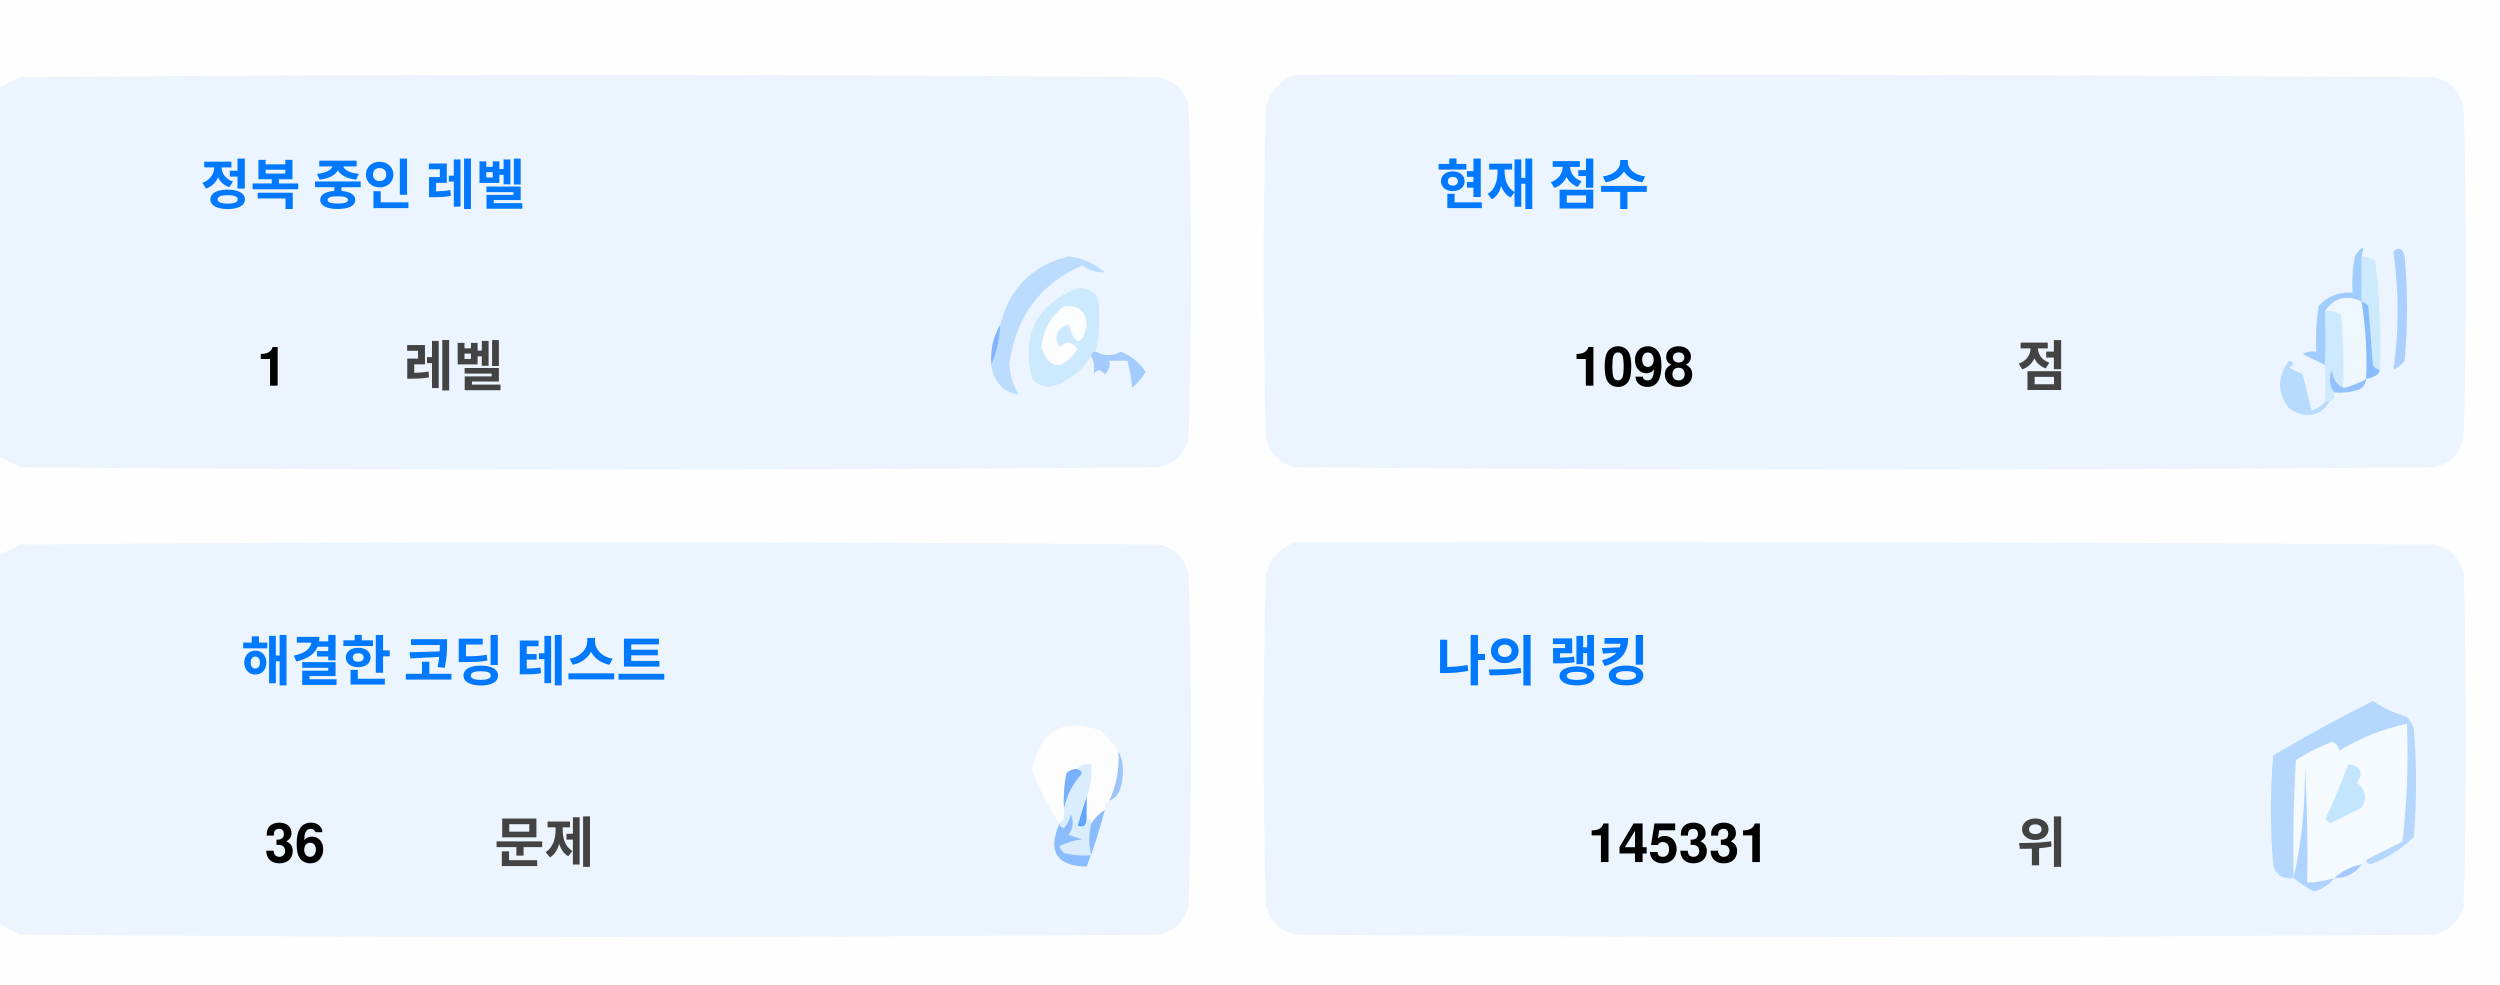
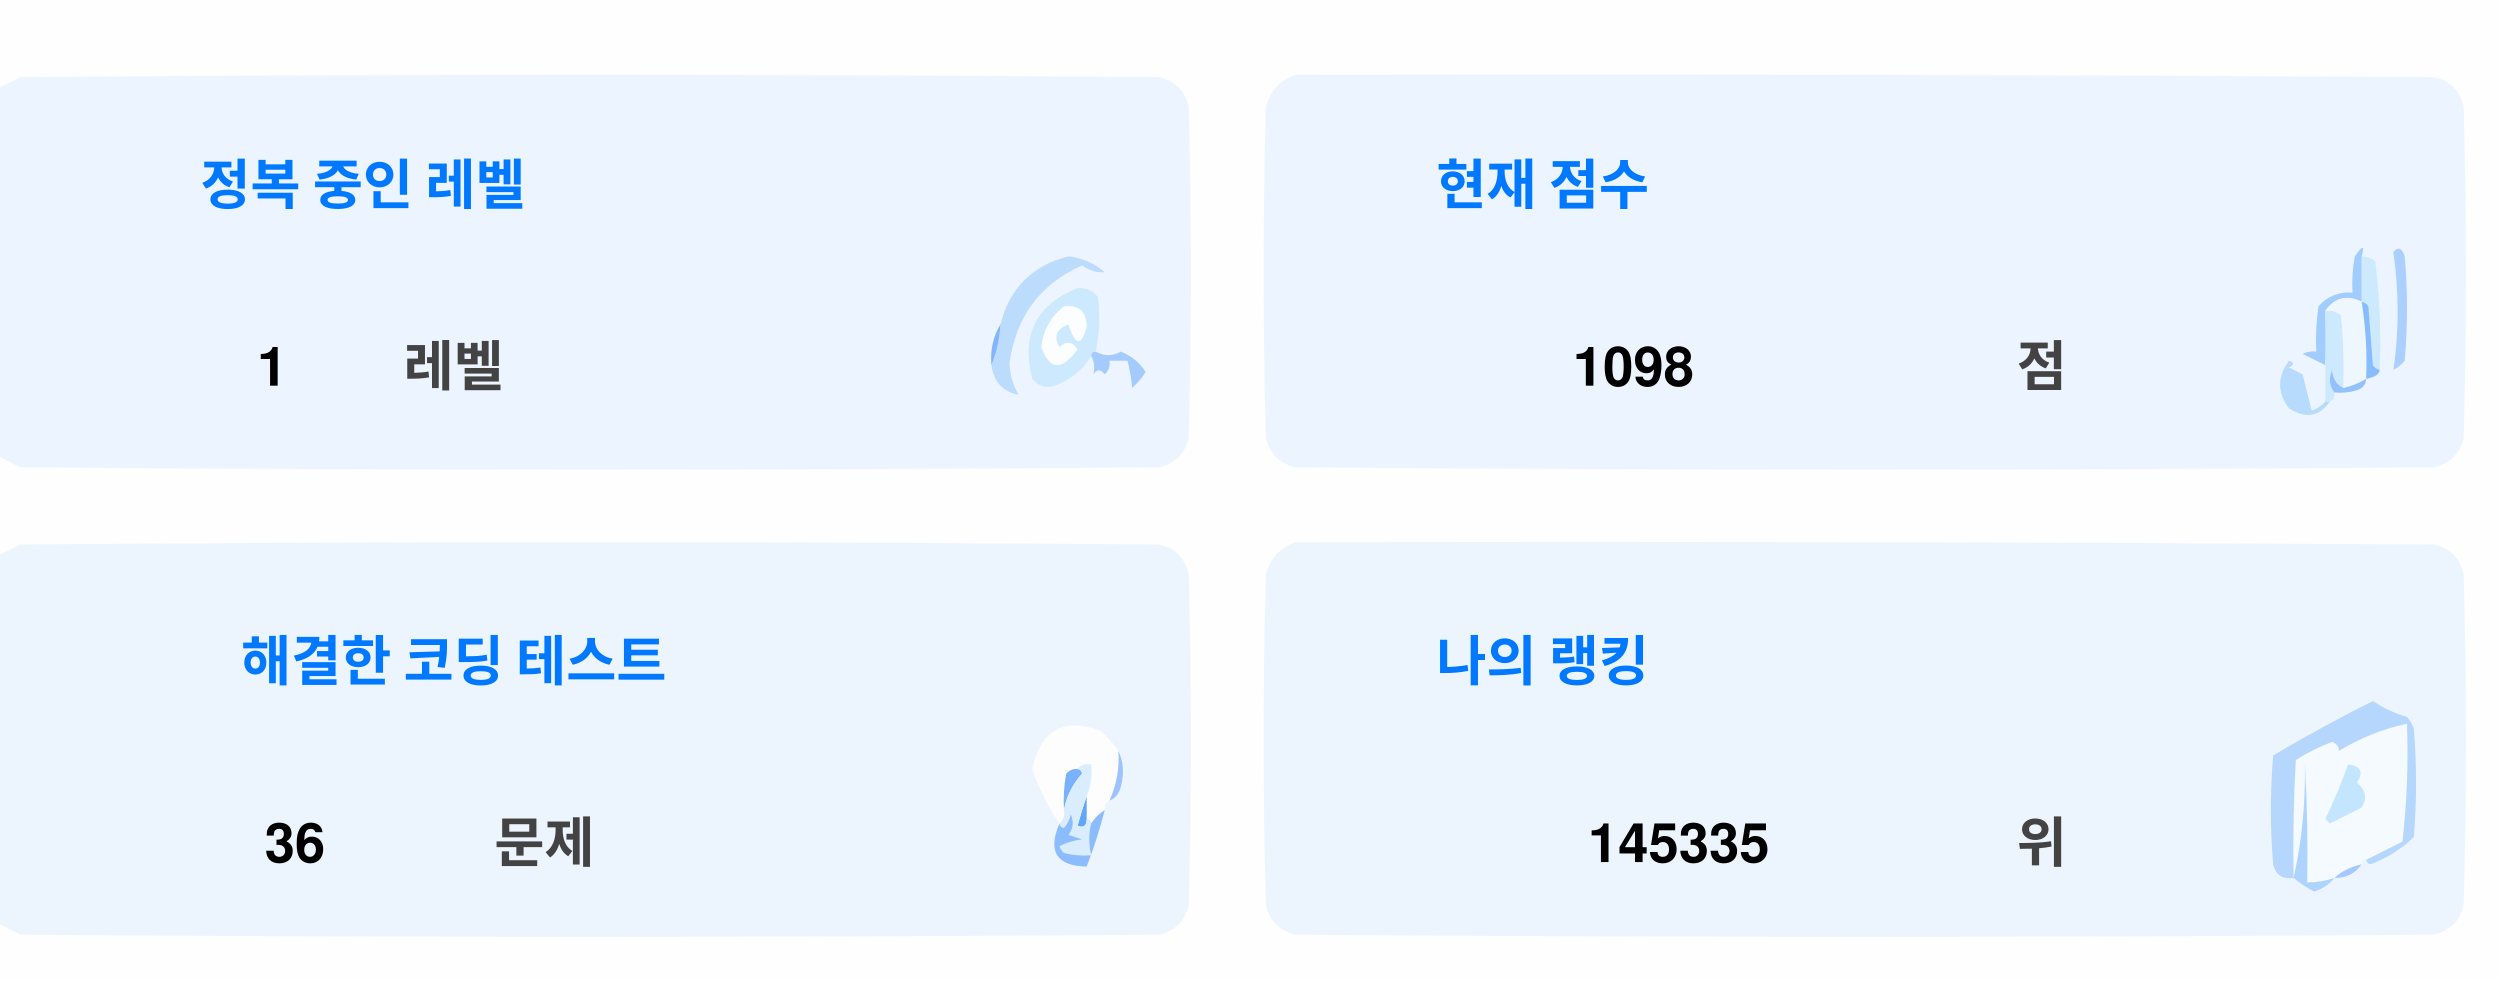
<svg xmlns="http://www.w3.org/2000/svg" version="1.1" width="551px" height="217px" style="shape-rendering:geometricPrecision; text-rendering:geometricPrecision; image-rendering:optimizeQuality; fill-rule:evenodd; clip-rule:evenodd">
  <style>.title {fill: #434343;font-size: 1rem;line-height: 1.5rem;font-weight: bold;font-family: -apple-system, BlinkMacSystemFont, Segoe UI, Helvetica, Arial, sans-serif, Apple Color Emoji, Segoe UI Emoji;}.desc {fill: #434343;font-size: 2.5rem;font-weight: bold;line-height: 1.5rem;font-family: -apple-system, BlinkMacSystemFont, Segoe UI, Helvetica, Arial, sans-serif, Apple Color Emoji, Segoe UI Emoji;}.desc-2 {fill: #434343;font-size: 1rem;font-weight: bold;line-height: 1.5rem;font-family: -apple-system, BlinkMacSystemFont, Segoe UI, Helvetica, Arial, sans-serif, Apple Color Emoji, Segoe UI Emoji;}.text, .desc {animation: twinkling 4s ease-in-out infinite;}@keyframes twinkling {40% { opacity: 1; }50% { opacity: 0.5; }60% { opacity: 1; }70% { opacity: 0.5; }80% { opacity: 1; }}</style>
  <g>
    <path style="opacity:1" fill="#fefefe" d="M -0.5,-0.5 C 183.167,-0.5 366.833,-0.5 550.5,-0.5C 550.5,71.833 550.5,144.167 550.5,216.5C 366.833,216.5 183.167,216.5 -0.5,216.5C -0.5,212.167 -0.5,207.833 -0.5,203.5C 1.14,204.32 2.807,205.153 4.5,206C 88.167,206.667 171.833,206.667 255.5,206C 259,205.167 261.167,203 262,199.5C 262.667,175.167 262.667,150.833 262,126.5C 261.167,123 259,120.833 255.5,120C 171.833,119.333 88.167,119.333 4.5,120C 2.807,120.847 1.14,121.68 -0.5,122.5C -0.5,115.167 -0.5,107.833 -0.5,100.5C 1.14,101.32 2.807,102.153 4.5,103C 88.167,103.667 171.833,103.667 255.5,103C 259,102.167 261.167,100 262,96.5C 262.667,72.167 262.667,47.833 262,23.5C 261.167,20 259,17.833 255.5,17C 171.833,16.333 88.167,16.333 4.5,17C 2.807,17.847 1.14,18.68 -0.5,19.5C -0.5,12.833 -0.5,6.167 -0.5,-0.5 Z" />
  </g>
  <g>
    <path style="opacity:1" fill="#ecf5ff" d="M -0.5,100.5 C -0.5,73.5 -0.5,46.5 -0.5,19.5C 1.14,18.68 2.807,17.847 4.5,17C 88.167,16.333 171.833,16.333 255.5,17C 259,17.833 261.167,20 262,23.5C 262.667,47.833 262.667,72.167 262,96.5C 261.167,100 259,102.167 255.5,103C 171.833,103.667 88.167,103.667 4.5,103C 2.807,102.153 1.14,101.32 -0.5,100.5 Z" />
  </g>
  <g>
    <path style="opacity:1" fill="#ecf5ff" d="M 285.5,16.5 C 369.167,16.333 452.834,16.5 536.5,17C 540,17.833 542.167,20 543,23.5C 543.667,47.833 543.667,72.167 543,96.5C 542.167,100 540,102.167 536.5,103C 452.833,103.667 369.167,103.667 285.5,103C 282,102.167 279.833,100 279,96.5C 278.333,72.167 278.333,47.833 279,23.5C 280.018,19.985 282.185,17.652 285.5,16.5 Z" />
  </g>
  <g>
    <path style="opacity:1" fill="#cdeafd" d="M 520.5,56.5 C 521.583,56.539 522.583,56.873 523.5,57.5C 524.498,65.472 524.831,73.472 524.5,81.5C 523.883,81.389 523.383,81.056 523,80.5C 522.667,76.167 522.333,71.833 522,67.5C 521.617,66.944 521.117,66.611 520.5,66.5C 520.5,63.167 520.5,59.833 520.5,56.5 Z" />
  </g>
  <g>
    <path style="opacity:1" fill="#abcfff" d="M 527.5,55.5 C 528.566,54.308 529.399,54.641 530,56.5C 530.667,64.167 530.667,71.833 530,79.5C 529.311,80.357 528.478,81.023 527.5,81.5C 528.758,73.08 528.758,64.414 527.5,55.5 Z" />
  </g>
  <g>
    <path style="opacity:1" fill="#bbdcfd" d="M 218.5,80.5 C 219.657,77.727 220.324,74.727 220.5,71.5C 222.49,63.51 227.49,58.51 235.5,56.5C 238.528,56.847 241.194,58.014 243.5,60C 241.744,60.141 240.078,59.641 238.5,58.5C 229.247,62.607 223.914,69.773 222.5,80C 222.565,82.526 223.232,84.859 224.5,87C 221.07,86.397 219.07,84.231 218.5,80.5 Z" />
  </g>
  <g>
    <path style="opacity:1" fill="#cde9fd" d="M 241.5,77.5 C 240.833,77.5 240.5,77.833 240.5,78.5C 238.628,81.529 235.961,83.695 232.5,85C 230.536,85.624 228.869,85.124 227.5,83.5C 225.021,73.791 228.354,67.124 237.5,63.5C 239.374,63.39 240.874,64.056 242,65.5C 242.497,69.524 242.331,73.524 241.5,77.5 Z" />
  </g>
  <g>
    <path style="opacity:1" fill="#fcfdfe" d="M 234.5,67.5 C 237.826,67.162 239.493,68.662 239.5,72C 238.334,76.434 237,76.267 235.5,71.5C 232.832,72.515 232.166,74.182 233.5,76.5C 235.017,75.089 236.351,75.256 237.5,77C 234.006,81.771 231.34,81.605 229.5,76.5C 229.904,72.771 231.571,69.771 234.5,67.5 Z" />
  </g>
  <g>
    <path style="opacity:1" fill="#a1ccfe" d="M 520.5,56.5 C 520.5,59.833 520.5,63.167 520.5,66.5C 517.238,64.922 514.572,65.589 512.5,68.5C 512.617,72.81 512.617,76.81 512.5,80.5C 510.86,79.68 509.193,78.847 507.5,78C 508.448,77.517 509.448,77.35 510.5,77.5C 510.335,74.15 510.502,70.817 511,67.5C 512.995,65.253 515.495,64.253 518.5,64.5C 518.336,61.813 518.503,59.146 519,56.5C 520.731,53.969 521.231,53.969 520.5,56.5 Z" />
  </g>
  <g>
    <path style="opacity:1" fill="#cde9fd" d="M 512.5,68.5 C 513.822,68.33 514.989,68.663 516,69.5C 516.499,74.823 516.666,80.156 516.5,85.5C 514.955,84.77 514.122,83.437 514,81.5C 513.22,83.387 513.387,85.054 514.5,86.5C 514.672,87.492 514.338,88.158 513.5,88.5C 513.167,88.5 512.833,88.5 512.5,88.5C 512.5,85.833 512.5,83.167 512.5,80.5C 512.617,76.81 512.617,72.81 512.5,68.5 Z" />
  </g>
  <g>
    <path style="opacity:1" fill="#eef6fe" d="M 520.5,66.5 C 521.407,72.106 521.74,77.773 521.5,83.5C 519.95,84.441 518.284,85.108 516.5,85.5C 516.666,80.156 516.499,74.823 516,69.5C 514.989,68.663 513.822,68.33 512.5,68.5C 514.572,65.589 517.238,64.922 520.5,66.5 Z" />
  </g>
  <g>
    <path style="opacity:1" fill="#88bcff" d="M 520.5,66.5 C 521.117,66.611 521.617,66.944 522,67.5C 522.333,71.833 522.667,76.167 523,80.5C 523.383,81.056 523.883,81.389 524.5,81.5C 524.445,82.469 523.445,83.136 521.5,83.5C 521.74,77.773 521.407,72.106 520.5,66.5 Z" />
  </g>
  <g>
    <path style="opacity:1" fill="#82b5fe" d="M 220.5,71.5 C 220.324,74.727 219.657,77.727 218.5,80.5C 218.215,77.171 218.882,74.171 220.5,71.5 Z" />
  </g>
  <g>
    <path style="opacity:1" fill="#a3cbfe" d="M 240.5,78.5 C 240.5,77.833 240.833,77.5 241.5,77.5C 243.391,78.536 245.224,78.536 247,77.5C 249.391,78.429 251.225,79.929 252.5,82C 251.681,83.319 250.681,84.486 249.5,85.5C 249.409,83.777 249.075,81.777 248.5,79.5C 247.167,79.5 245.833,79.5 244.5,79.5C 244.719,80.675 244.386,81.675 243.5,82.5C 242.575,81.359 241.741,81.359 241,82.5C 241.331,80.981 241.164,79.648 240.5,78.5 Z" />
  </g>
  <g>
    <path style="opacity:1" fill="#b7dbfd" d="M 512.5,88.5 C 512.833,88.5 513.167,88.5 513.5,88.5C 511.199,91.857 508.199,92.357 504.5,90C 501.872,86.535 501.872,83.035 504.5,79.5C 505.696,79.846 505.696,80.346 504.5,81C 505.5,81.5 506.5,82 507.5,82.5C 508.167,85.167 508.833,87.833 509.5,90.5C 510.739,90.058 511.739,89.391 512.5,88.5 Z" />
  </g>
  <g>
    <path style="opacity:1" fill="#92c1fe" d="M 516.5,85.5 C 518.284,85.108 519.95,84.441 521.5,83.5C 521.423,84.75 520.756,85.583 519.5,86C 517.866,86.493 516.199,86.66 514.5,86.5C 513.387,85.054 513.22,83.387 514,81.5C 514.122,83.437 514.955,84.77 516.5,85.5 Z" />
  </g>
  <g>
    <path style="opacity:1" fill="#ecf5fe" d="M -0.5,203.5 C -0.5,176.5 -0.5,149.5 -0.5,122.5C 1.14,121.68 2.807,120.847 4.5,120C 88.167,119.333 171.833,119.333 255.5,120C 259,120.833 261.167,123 262,126.5C 262.667,150.833 262.667,175.167 262,199.5C 261.167,203 259,205.167 255.5,206C 171.833,206.667 88.167,206.667 4.5,206C 2.807,205.153 1.14,204.32 -0.5,203.5 Z" />
  </g>
  <g>
    <path style="opacity:1" fill="#ecf5fe" d="M 285.5,119.5 C 369.167,119.333 452.834,119.5 536.5,120C 540,120.833 542.167,123 543,126.5C 543.667,150.833 543.667,175.167 543,199.5C 542.167,203 540,205.167 536.5,206C 452.833,206.667 369.167,206.667 285.5,206C 282,205.167 279.833,203 279,199.5C 278.333,175.167 278.333,150.833 279,126.5C 280.018,122.985 282.185,120.652 285.5,119.5 Z" />
  </g>
  <g>
    <path style="opacity:1" fill="#fdfdfe" d="M 246.5,165.5 C 246.758,169.367 246.092,173.034 244.5,176.5C 243.662,176.842 243.328,177.508 243.5,178.5C 242.272,179.306 241.272,180.306 240.5,181.5C 240.5,180.833 240.167,180.5 239.5,180.5C 239.5,178.833 239.5,177.167 239.5,175.5C 240.369,173.283 240.702,170.95 240.5,168.5C 239.209,168.263 238.209,168.596 237.5,169.5C 236.504,169.414 235.671,169.748 235,170.5C 234.503,173.146 234.336,175.813 234.5,178.5C 234.737,179.791 234.404,180.791 233.5,181.5C 230.986,177.806 228.986,173.806 227.5,169.5C 229.309,160.957 234.309,158.124 242.5,161C 244.07,162.397 245.404,163.897 246.5,165.5 Z" />
  </g>
  <g>
    <path style="opacity:1" fill="#f5faff" d="M 521.5,189.5 C 520.833,189.5 520.5,189.833 520.5,190.5C 518.181,190.992 516.181,191.992 514.5,193.5C 512.565,194.15 510.565,194.483 508.5,194.5C 508.666,185.827 508.5,177.16 508,168.5C 508.141,177.227 507.308,185.56 505.5,193.5C 505.334,184.827 505.5,176.16 506,167.5C 508.527,165.903 511.194,164.57 514,163.5C 515.011,163.892 515.511,164.559 515.5,165.5C 520.21,162.641 525.21,160.641 530.5,159.5C 530.831,168.192 530.498,176.859 529.5,185.5C 526.807,186.847 524.14,188.18 521.5,189.5 Z" />
  </g>
  <g>
    <path style="opacity:1" fill="#b6d7fd" d="M 521.5,189.5 C 524.14,188.18 526.807,186.847 529.5,185.5C 530.498,176.859 530.831,168.192 530.5,159.5C 525.21,160.641 520.21,162.641 515.5,165.5C 515.511,164.559 515.011,163.892 514,163.5C 511.194,164.57 508.527,165.903 506,167.5C 505.5,176.16 505.334,184.827 505.5,193.5C 503.089,193.863 501.589,192.863 501,190.5C 500.333,182.5 500.333,174.5 501,166.5C 508.173,162.246 515.507,158.246 523,154.5C 525.304,156.068 527.804,157.235 530.5,158C 531.126,158.75 531.626,159.584 532,160.5C 532.667,168.5 532.667,176.5 532,184.5C 529.292,187.111 526.125,189.111 522.5,190.5C 521.893,190.376 521.56,190.043 521.5,189.5 Z" />
  </g>
  <g>
    <path style="opacity:1" fill="#c3e5fe" d="M 517.5,168.5 C 520.317,168.801 520.984,170.134 519.5,172.5C 521.439,174.122 521.772,175.956 520.5,178C 518.167,179.167 515.833,180.333 513.5,181.5C 513.167,181.167 512.833,180.833 512.5,180.5C 514.414,176.515 516.081,172.515 517.5,168.5 Z" />
  </g>
  <g>
    <path style="opacity:1" fill="#7ab1fc" d="M 237.5,169.5 C 238.043,169.56 238.376,169.893 238.5,170.5C 236.395,172.836 235.062,175.503 234.5,178.5C 234.336,175.813 234.503,173.146 235,170.5C 235.671,169.748 236.504,169.414 237.5,169.5 Z" />
  </g>
  <g>
    <path style="opacity:1" fill="#afd3ff" d="M 514.5,193.5 C 513.378,194.947 511.878,195.947 510,196.5C 508.348,195.601 506.848,194.601 505.5,193.5C 507.308,185.56 508.141,177.227 508,168.5C 508.5,177.16 508.666,185.827 508.5,194.5C 510.565,194.483 512.565,194.15 514.5,193.5 Z" />
  </g>
  <g>
    <path style="opacity:1" fill="#9cc3fd" d="M 246.5,165.5 C 247.634,167.966 247.801,170.633 247,173.5C 246.623,174.942 245.79,175.942 244.5,176.5C 246.092,173.034 246.758,169.367 246.5,165.5 Z" />
  </g>
  <g>
    <path style="opacity:1" fill="#62a6fc" d="M 239.5,175.5 C 239.5,177.167 239.5,178.833 239.5,180.5C 239.483,182.028 238.816,182.528 237.5,182C 238.117,179.723 238.784,177.556 239.5,175.5 Z" />
  </g>
  <g>
    <path style="opacity:1" fill="#daedfe" d="M 237.5,169.5 C 238.209,168.596 239.209,168.263 240.5,168.5C 240.702,170.95 240.369,173.283 239.5,175.5C 238.784,177.556 238.117,179.723 237.5,182C 238.816,182.528 239.483,182.028 239.5,180.5C 240.167,180.5 240.5,180.833 240.5,181.5C 239.918,183.669 239.918,186.002 240.5,188.5C 238.473,188.662 236.473,188.495 234.5,188C 234.043,187.586 233.709,187.086 233.5,186.5C 235.078,185.702 236.744,185.202 238.5,185C 237.5,184.667 236.5,184.333 235.5,184C 236.554,182.612 236.72,181.112 236,179.5C 235.751,180.624 235.251,181.624 234.5,182.5C 233.893,182.376 233.56,182.043 233.5,181.5C 234.404,180.791 234.737,179.791 234.5,178.5C 235.062,175.503 236.395,172.836 238.5,170.5C 238.376,169.893 238.043,169.56 237.5,169.5 Z" />
  </g>
  <g>
    <path style="opacity:1" fill="#8bbcfd" d="M 243.5,178.5 C 242.395,182.803 241.062,186.969 239.5,191C 232.857,190.847 230.857,187.68 233.5,181.5C 233.56,182.043 233.893,182.376 234.5,182.5C 235.251,181.624 235.751,180.624 236,179.5C 236.72,181.112 236.554,182.612 235.5,184C 236.5,184.333 237.5,184.667 238.5,185C 236.744,185.202 235.078,185.702 233.5,186.5C 233.709,187.086 234.043,187.586 234.5,188C 236.473,188.495 238.473,188.662 240.5,188.5C 239.918,186.002 239.918,183.669 240.5,181.5C 241.272,180.306 242.272,179.306 243.5,178.5 Z" />
  </g>
  <g>
    <path style="opacity:1" fill="#a4c8ff" d="M 520.5,190.5 C 519.089,192.539 517.089,193.539 514.5,193.5C 516.181,191.992 518.181,190.992 520.5,190.5 Z" />
  </g>
  <text text-anchor="middle" x="80" y="45" class="title" style="fill:#0078ff;" stroke="#none" stroke-width="1">정복 중인 레벨</text>
  <text text-anchor="middle" x="60" y="85" class="desc" style="fill:#000000;" stroke="#none" stroke-width="1">1</text>
  <text text-anchor="middle" x="100" y="85" class="desc-2" style="fill:#434343;" stroke="#none" stroke-width="1">레벨</text>
  <text text-anchor="middle" x="340" y="45" class="title" style="fill:#0078ff;" stroke="#none" stroke-width="1">현재 점수</text>
  <text text-anchor="middle" x="360" y="85" class="desc" style="fill:#000000;" stroke="#none" stroke-width="1">1098</text>
  <text text-anchor="middle" x="450" y="85" class="desc-2" style="fill:#434343;" stroke="#none" stroke-width="1">점</text>
  <text text-anchor="middle" x="100" y="150" class="title" style="fill:#0078ff;" stroke="#none" stroke-width="1">해결한 코딩 테스트</text>
  <text text-anchor="middle" x="65" y="190" class="desc" style="fill:#000000;" stroke="#none" stroke-width="1">36</text>
  <text text-anchor="middle" x="120" y="190" class="desc-2" style="fill:#434343;" stroke="#none" stroke-width="1">문제</text>
  <text text-anchor="middle" x="340" y="150" class="title" style="fill:#0078ff;" stroke="#none" stroke-width="1">나의 랭킹</text>
-   <text text-anchor="middle" x="370" y="190" class="desc" style="fill:#000000;" stroke="#none" stroke-width="1">145331</text>
+   <text text-anchor="middle" x="370" y="190" class="desc" style="fill:#000000;" stroke="#none" stroke-width="1">145335</text>
  <text text-anchor="middle" x="450" y="190" class="desc-2" style="fill:#434343;" stroke="#none" stroke-width="1">위</text>
</svg>
